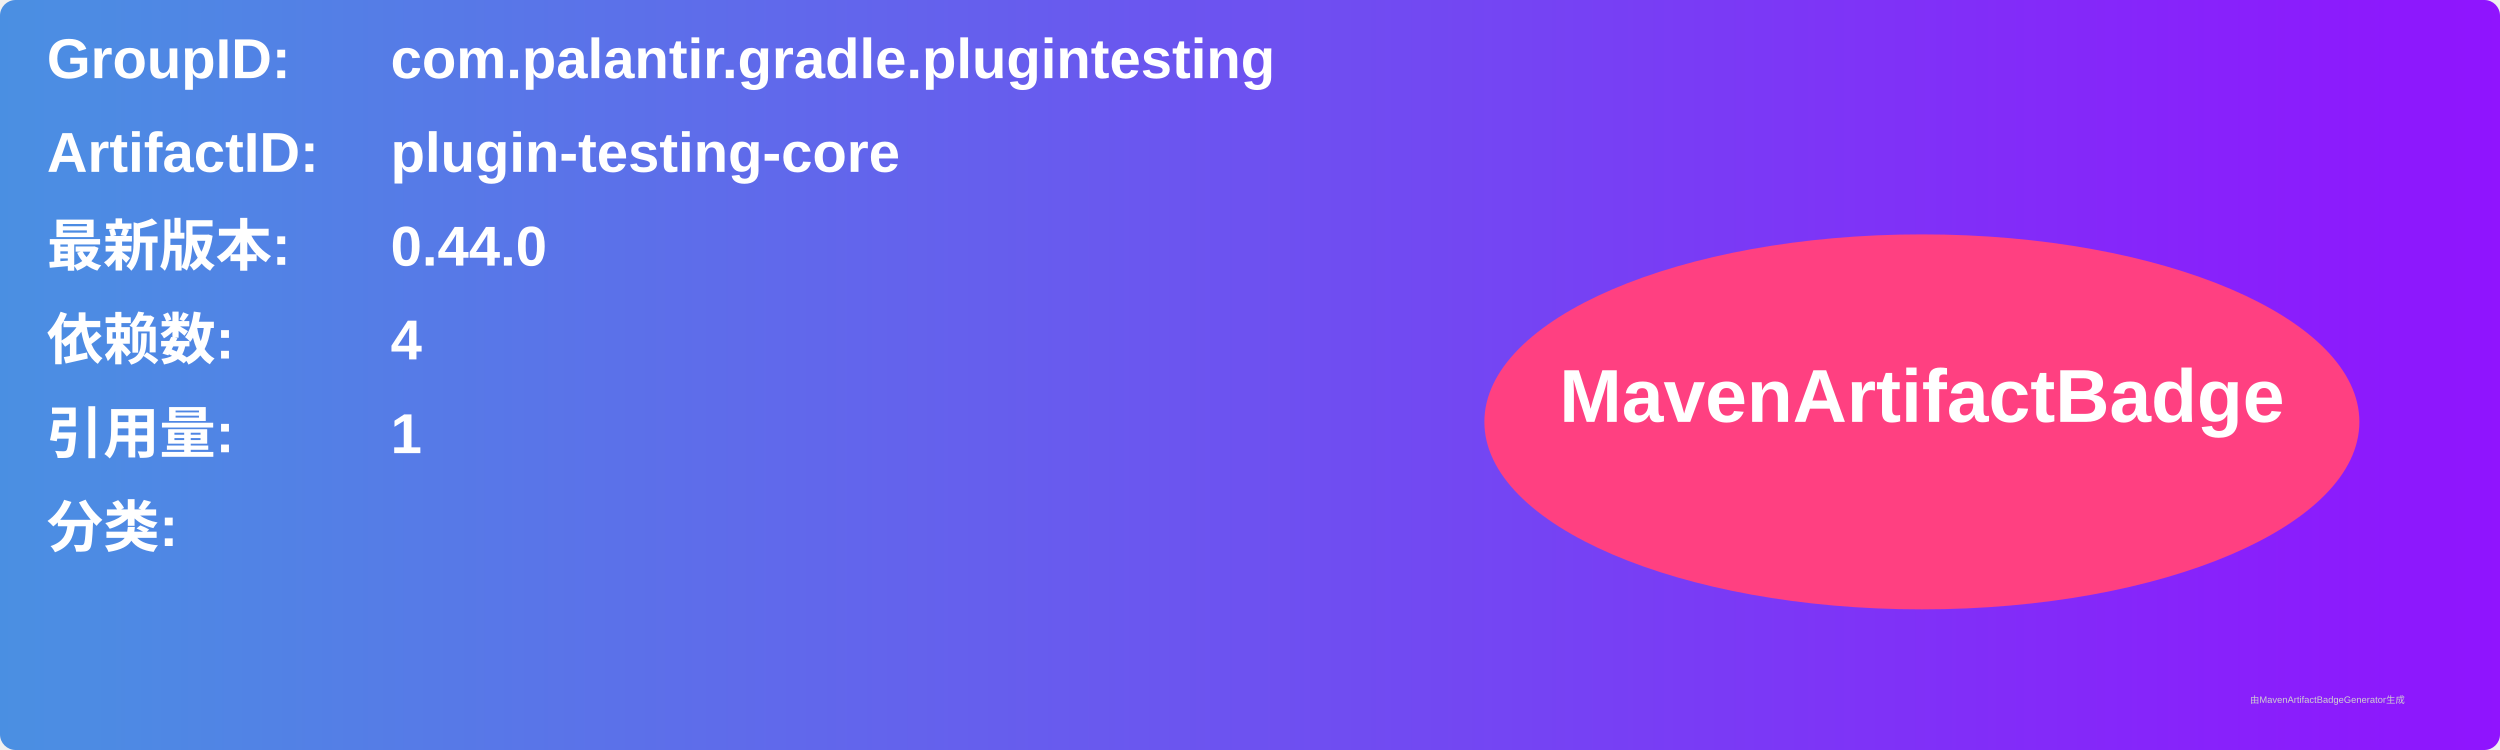
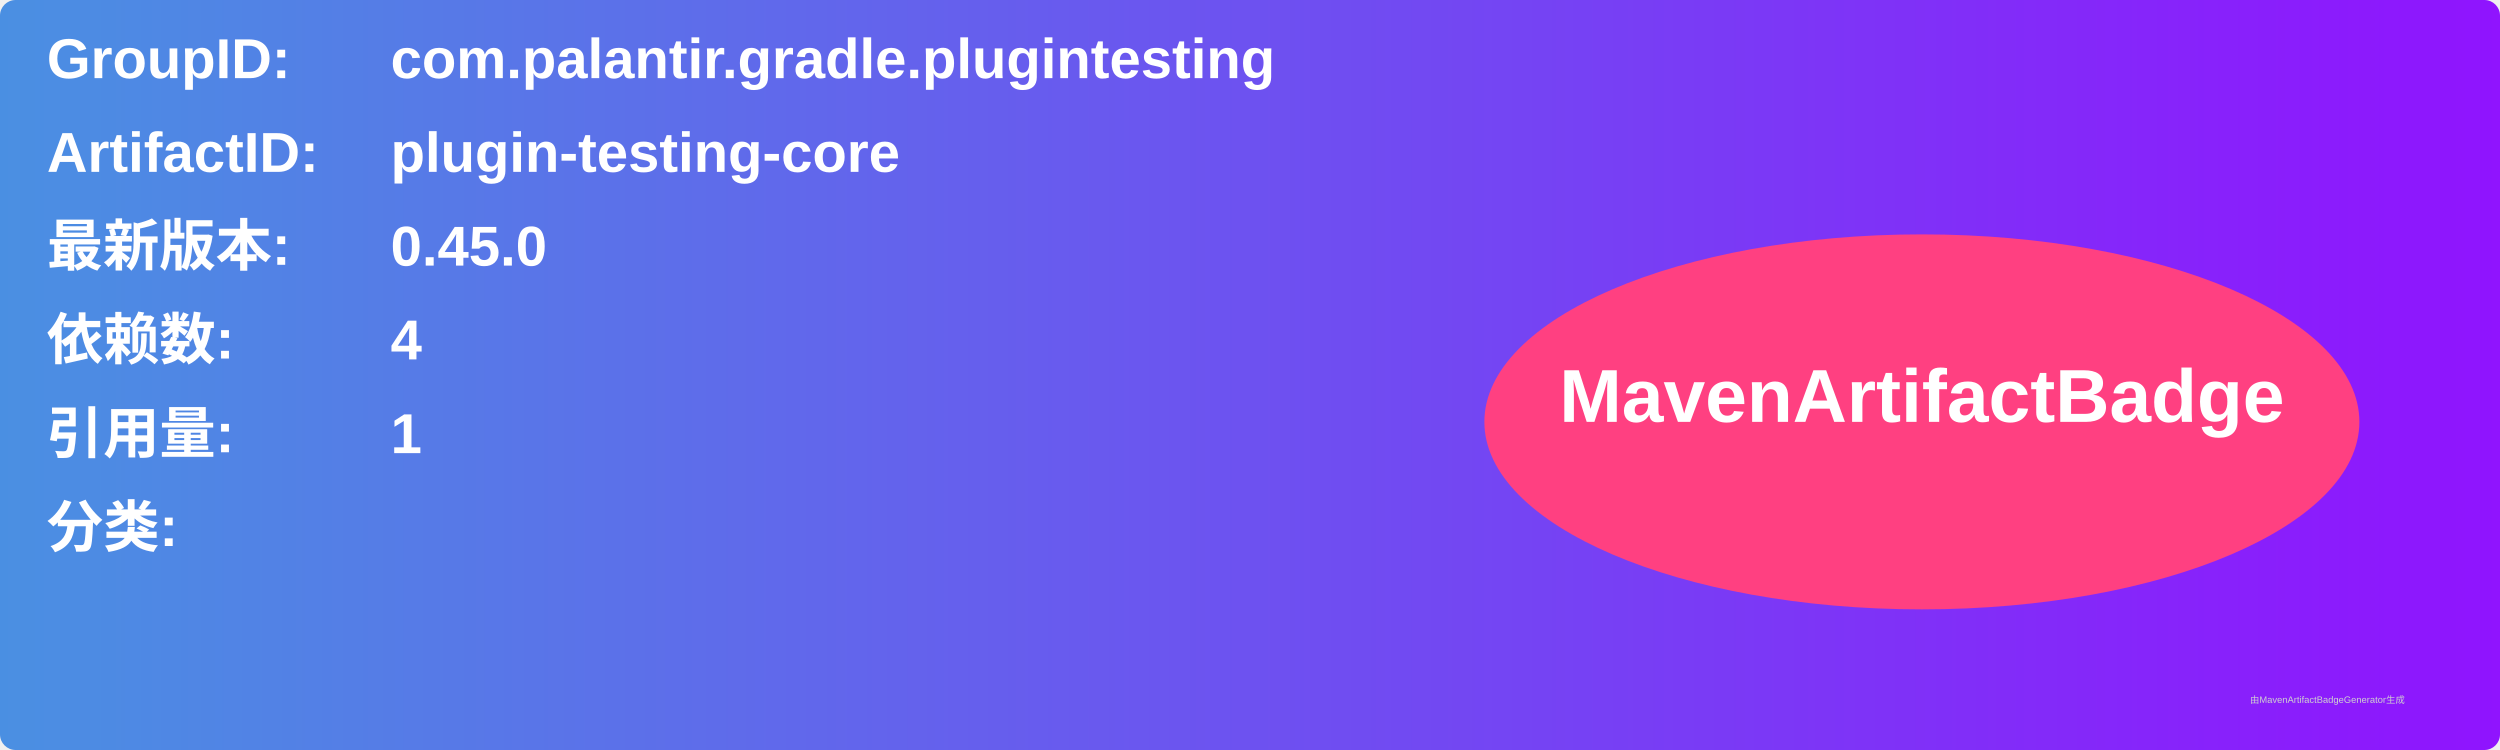
<svg xmlns="http://www.w3.org/2000/svg" width="800" height="240" viewBox="0 0 800 240">
  <linearGradient id="grad" x1="0%" y1="0%" x2="100%" y2="0%">
    <stop offset="0%" stop-color="#4a90e2" />
    <stop offset="100%" stop-color="#9013fe" />
  </linearGradient>
  <rect width="100%" height="100%" rx="5" ry="5" fill="url(#grad)" />
  <g transform="translate(15, 15)">
    <text x="0" y="10" font-family="Arial" font-size="18" fill="white" font-weight="bold" width="260">GroupID:</text>
    <text x="110" y="10" font-family="Arial" font-size="18" fill="white" font-weight="bold" width="460">com.palantir.gradle.plugintesting</text>
    <text x="0" y="40" font-family="Arial" font-size="18" fill="white" font-weight="bold" width="260">ArtifactID:</text>
    <text x="110" y="40" font-family="Arial" font-size="18" fill="white" font-weight="bold" width="460">plugin-testing-core</text>
    <text x="0" y="70" font-family="Arial" font-size="18" fill="white" font-weight="bold">最新版本:</text>
    <text x="110" y="70" font-family="Arial" font-size="18" fill="white" font-weight="bold">
-       <tspan font-weight="bold">0.44.0</tspan>
+       <tspan font-weight="bold">0.45.0</tspan>
    </text>
    <text x="0" y="100" font-family="Arial" font-size="18" fill="white" font-weight="bold">依赖数: </text>
    <text x="110" y="100" font-family="Arial" font-size="18" fill="white">
      <tspan font-weight="bold">4</tspan>
    </text>
    <text x="0" y="130" font-family="Arial" font-size="18" fill="white" font-weight="bold">引用量: </text>
    <text x="110" y="130" font-family="Arial" font-size="18" fill="white">
      <tspan font-weight="bold">1</tspan>
    </text>
    <text x="0" y="160" font-family="Arial" font-size="18" fill="white" font-weight="bold">分类:</text>
    <text x="10" y="190" font-family="Arial" font-size="10" fill="white">
      <tspan font-weight="bold" />
    </text>
    <ellipse cx="600" cy="120" rx="140" ry="60" fill="#ff4081" />
    <text x="600" y="120" text-anchor="middle" font-family="Arial" font-size="24" fill="white" font-weight="bold">MavenArtifactBadge</text>
  </g>
  <text x="720" y="225" font-family="Arial" font-size="3" fill="#d0d0d0">由MavenArtifactBadgeGenerator生成</text>
</svg>
